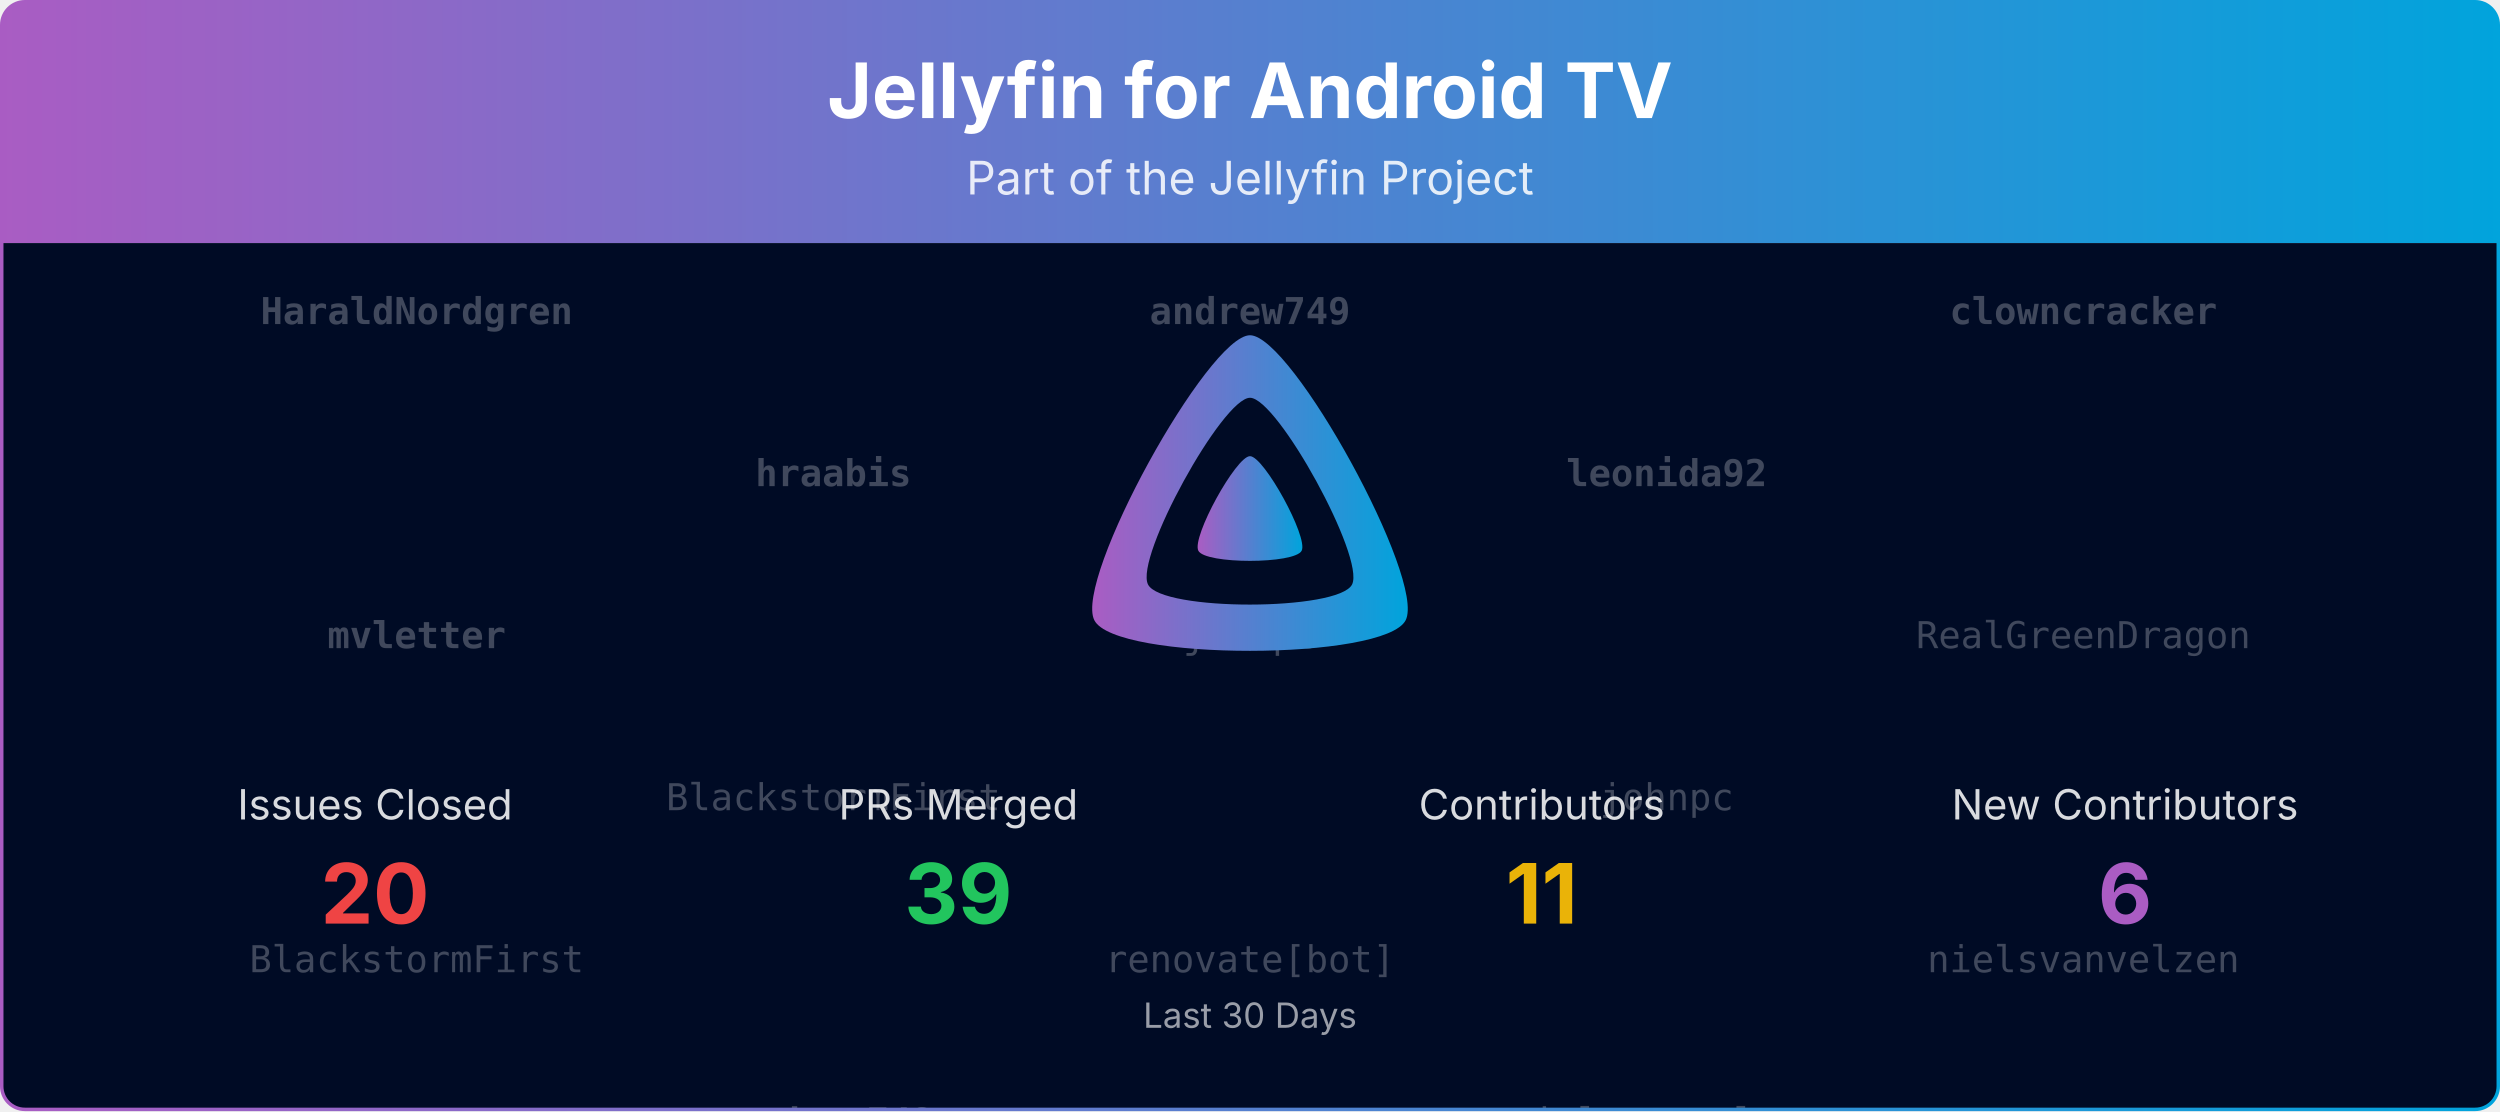
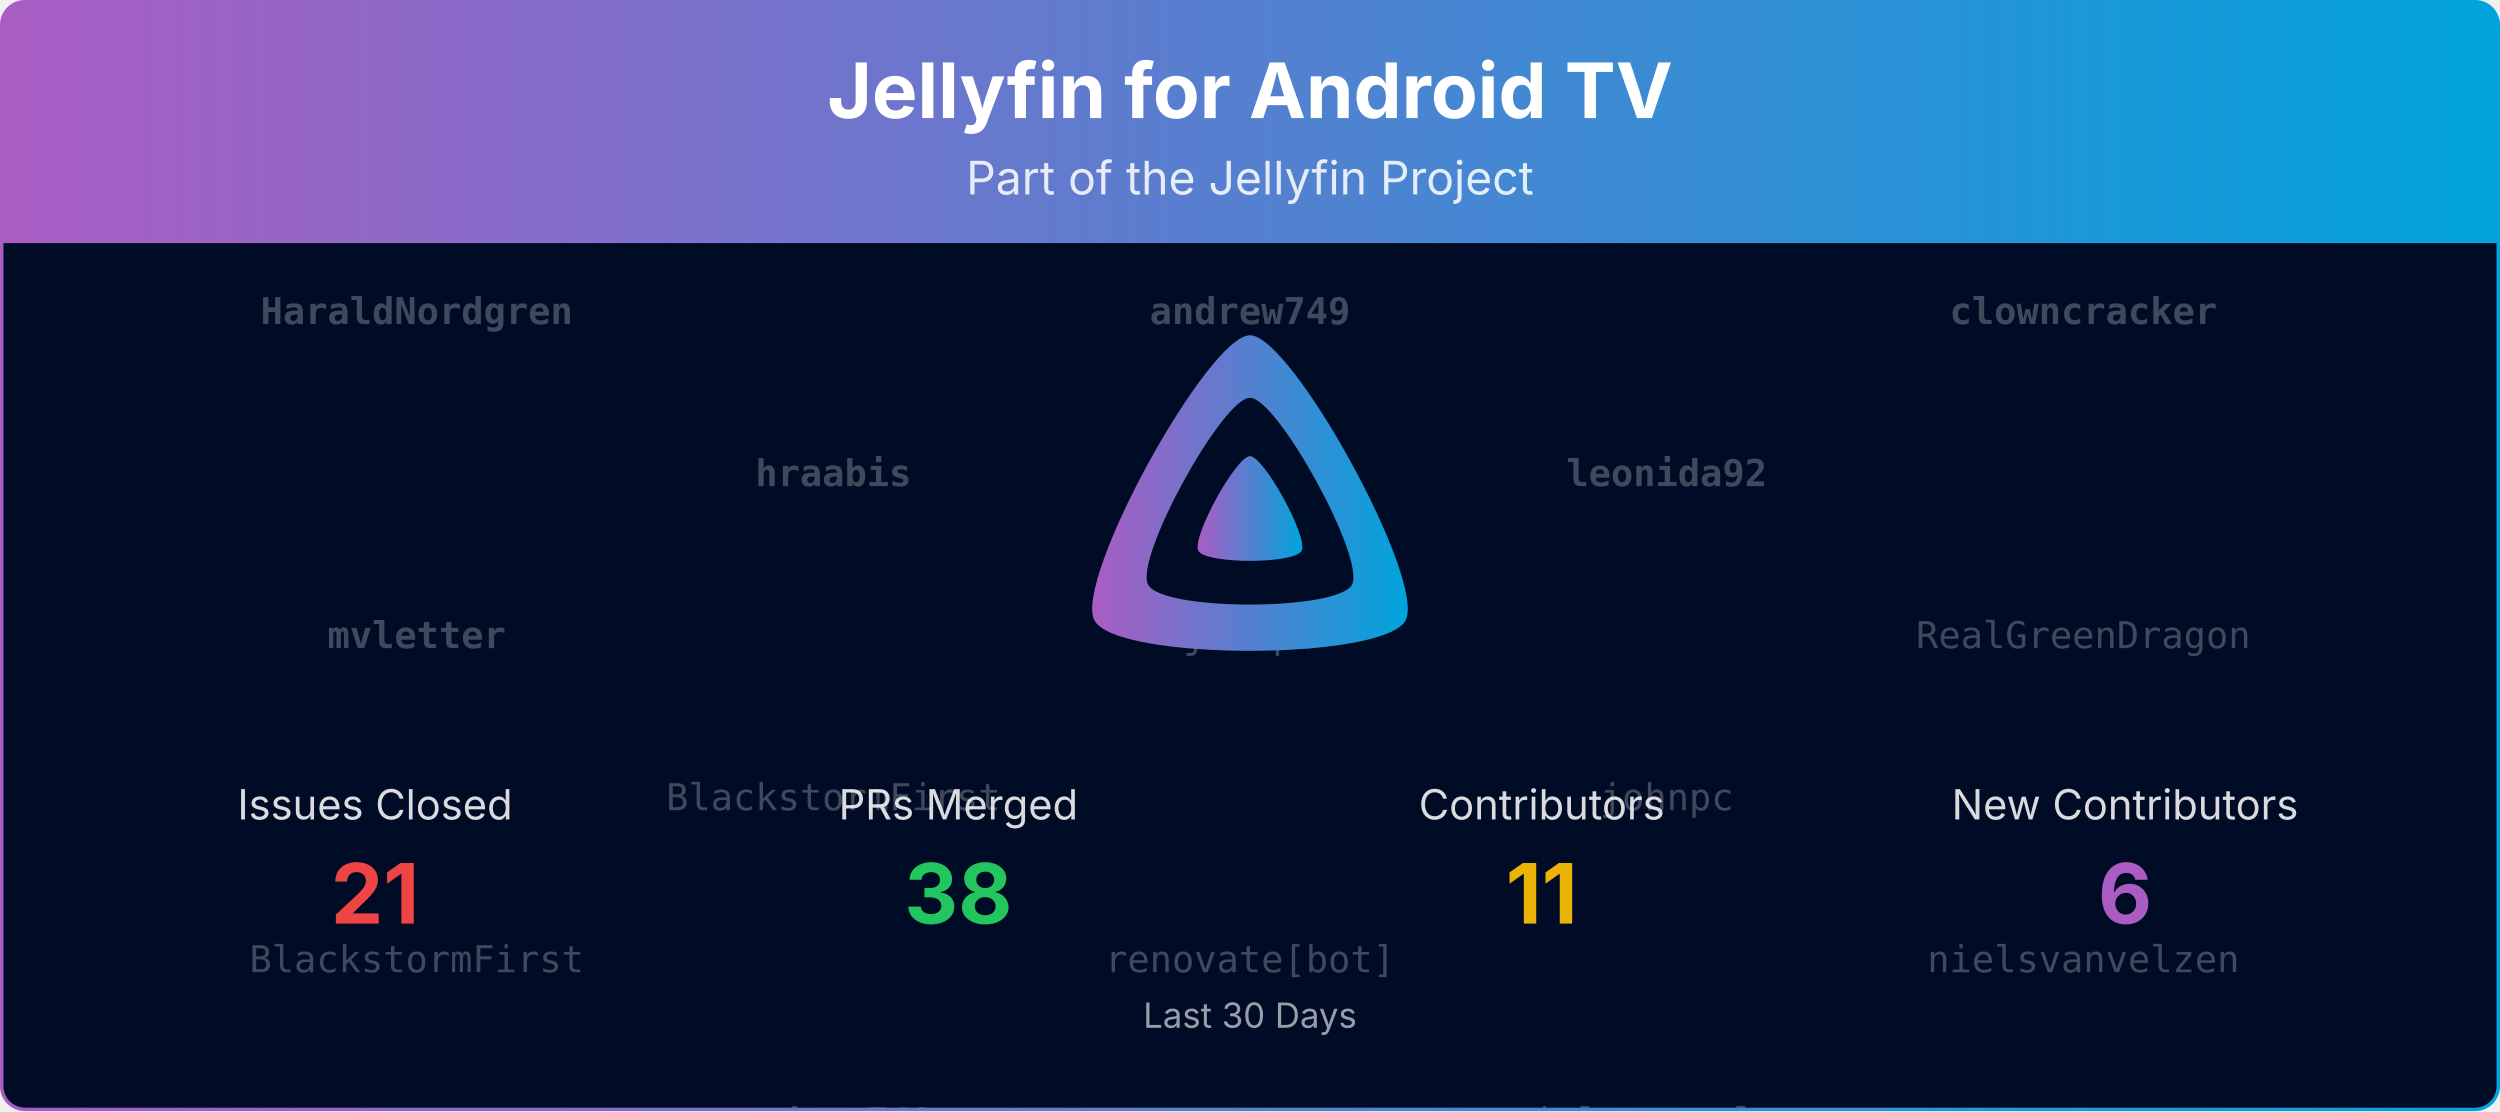
<svg xmlns="http://www.w3.org/2000/svg" viewBox="0 0 1080 480" width="100%" role="img" aria-label="Jellyfin for Android TV">
  <defs>
    <linearGradient id="banner-jellyfin-androidtv-grad" x1="0" y1="0" x2="1" y2="0">
      <stop offset="0%" stop-color="#AA5CC3" />
      <stop offset="100%" stop-color="#00A4DC" />
    </linearGradient>
    <clipPath id="banner-jellyfin-androidtv-grad-clip">
      <rect x="0.75" y="0.75" width="1078.5" height="478.5" rx="10" ry="10" />
    </clipPath>
  </defs>
  <defs>
    <clipPath id="banner-jellyfin-androidtv-grad-rain-clip">
      <rect x="0.75" y="105" width="1078.5" height="374.25" />
    </clipPath>
  </defs>
  <g clip-path="url(#banner-jellyfin-androidtv-grad-clip)">
    <path d="M0.75,10.75 A10.0,10.0 0 0 1 10.75,0.75 L1069.25,0.75 A10.0,10.0 0 0 1 1079.25,10.75 L1079.25,105.00 L0.75,105.00 Z" fill="url(#banner-jellyfin-androidtv-grad)" />
    <text x="540.0" y="51" text-anchor="middle" font-size="33" font-weight="700" font-family="Plus Jakarta Sans, system-ui, -apple-system, Segoe UI, sans-serif" fill="#ffffff">Jellyfin for Android TV</text>
    <text x="540.0" y="84" text-anchor="middle" font-size="20" font-family="Plus Jakarta Sans, system-ui, -apple-system, Segoe UI, sans-serif" fill="#ffffff" opacity="0.85">Part of the Jellyfin Project</text>
    <rect x="0.75" y="105" width="1078.5" height="374.25" fill="#000b25" />
    <g opacity="0.25" clip-path="url(#banner-jellyfin-androidtv-grad-rain-clip)" font-family="ui-monospace, SFMono-Regular, Menlo, Consolas, monospace" font-size="16" fill="#ffffff" text-anchor="middle">
      <g transform="translate(180.00,105)">
        <g>
          <animateTransform attributeName="transform" type="translate" values="0,-420;0,0" dur="10.00s" begin="-0.00s" repeatCount="indefinite" />
          <text y="35.0" font-weight="700">HaraldNordgren</text>
          <text y="175.0" font-weight="700">mvletter</text>
          <text y="315.0">BlackstormFirst</text>
          <text y="455.0" font-weight="700">HaraldNordgren</text>
          <text y="595.0" font-weight="700">mvletter</text>
          <text y="735.0">BlackstormFirst</text>
        </g>
      </g>
      <g transform="translate(540.00,105)">
        <g>
          <animateTransform attributeName="transform" type="translate" values="0,-420;0,0" dur="10.00s" begin="-1.91s" repeatCount="indefinite" />
          <text y="35.0" font-weight="700">andrew749</text>
          <text y="175.0">johnpc</text>
          <text y="315.0">renovate[bot]</text>
          <text y="455.0" font-weight="700">andrew749</text>
          <text y="595.0">johnpc</text>
          <text y="735.0">renovate[bot]</text>
        </g>
      </g>
      <g transform="translate(900.00,105)">
        <g>
          <animateTransform attributeName="transform" type="translate" values="0,-420;0,0" dur="10.00s" begin="-3.82s" repeatCount="indefinite" />
          <text y="35.0" font-weight="700">clowncracker</text>
          <text y="175.0">RealGreenDragon</text>
          <text y="315.0">nielsvanvelzen</text>
          <text y="455.0" font-weight="700">clowncracker</text>
          <text y="595.0">RealGreenDragon</text>
          <text y="735.0">nielsvanvelzen</text>
        </g>
      </g>
      <g transform="translate(360.00,105)">
        <g>
          <animateTransform attributeName="transform" type="translate" values="0,-420;0,0" dur="10.00s" begin="-5.73s" repeatCount="indefinite" />
          <text y="105.0" font-weight="700">hraabis</text>
          <text y="245.0">BlackstormFirst</text>
          <text y="385.0" font-weight="700">andrew749</text>
          <text y="525.0" font-weight="700">hraabis</text>
          <text y="665.0">BlackstormFirst</text>
          <text y="805.0" font-weight="700">andrew749</text>
        </g>
      </g>
      <g transform="translate(720.00,105)">
        <g>
          <animateTransform attributeName="transform" type="translate" values="0,-420;0,0" dur="10.00s" begin="-7.64s" repeatCount="indefinite" />
          <text y="105.0" font-weight="700">leonida92</text>
          <text y="245.0">johnpc</text>
          <text y="385.0">nielsvanvelzen</text>
          <text y="525.0" font-weight="700">leonida92</text>
          <text y="665.0">johnpc</text>
          <text y="805.0">nielsvanvelzen</text>
        </g>
      </g>
    </g>
    <g transform="translate(465.00,138.00) scale(0.29297)">
      <path fill="url(#banner-jellyfin-androidtv-grad)" fill-rule="evenodd" d="M256,23.3c-61.6,0-259.8,359.4-229.6,420.1s429.3,60,459.2,0S317.6,23.3,256,23.3zM406.5,390.8c-19.6,39.3-281.1,39.8-300.9,0s110.1-275.3,150.4-275.3S426.1,351.4,406.5,390.8z" />
      <path fill="url(#banner-jellyfin-androidtv-grad)" d="M256,201.6c-20.4,0-86.2,119.3-76.2,139.4s142.5,19.9,152.4,0S276.5,201.6,256,201.6z" />
    </g>
    <text x="162.0" y="354.0" text-anchor="middle" font-size="18" font-family="Plus Jakarta Sans, system-ui, -apple-system, Segoe UI, sans-serif" fill="#ffffff" opacity="0.85">Issues Closed</text>
-     <text x="162.0" y="399.0" text-anchor="middle" font-size="36" font-weight="700" font-family="Plus Jakarta Sans, system-ui, -apple-system, Segoe UI, sans-serif" fill="#ef4444">20</text>
+     <text x="162.0" y="399.0" text-anchor="middle" font-size="36" font-weight="700" font-family="Plus Jakarta Sans, system-ui, -apple-system, Segoe UI, sans-serif" fill="#ef4444">21</text>
    <text x="414.0" y="354.0" text-anchor="middle" font-size="18" font-family="Plus Jakarta Sans, system-ui, -apple-system, Segoe UI, sans-serif" fill="#ffffff" opacity="0.85">PRs Merged</text>
-     <text x="414.0" y="399.0" text-anchor="middle" font-size="36" font-weight="700" font-family="Plus Jakarta Sans, system-ui, -apple-system, Segoe UI, sans-serif" fill="#22c55e">39</text>
+     <text x="414.0" y="399.0" text-anchor="middle" font-size="36" font-weight="700" font-family="Plus Jakarta Sans, system-ui, -apple-system, Segoe UI, sans-serif" fill="#22c55e">38</text>
    <text x="666.0" y="354.0" text-anchor="middle" font-size="18" font-family="Plus Jakarta Sans, system-ui, -apple-system, Segoe UI, sans-serif" fill="#ffffff" opacity="0.85">Contributors</text>
    <text x="666.0" y="399.0" text-anchor="middle" font-size="36" font-weight="700" font-family="Plus Jakarta Sans, system-ui, -apple-system, Segoe UI, sans-serif" fill="#eab308">11</text>
    <text x="918.0" y="354.0" text-anchor="middle" font-size="18" font-family="Plus Jakarta Sans, system-ui, -apple-system, Segoe UI, sans-serif" fill="#ffffff" opacity="0.85">New Contributors</text>
    <text x="918.0" y="399.0" text-anchor="middle" font-size="36" font-weight="700" font-family="Plus Jakarta Sans, system-ui, -apple-system, Segoe UI, sans-serif" fill="#AA5CC3">6</text>
    <text x="540.0" y="444.0" text-anchor="middle" font-size="15" font-family="Plus Jakarta Sans, system-ui, -apple-system, Segoe UI, sans-serif" fill="#ffffff" opacity="0.6">Last 30 Days</text>
  </g>
  <rect x="0.75" y="0.75" width="1078.5" height="478.5" rx="10" ry="10" fill="none" stroke="url(#banner-jellyfin-androidtv-grad)" stroke-width="1.5" />
</svg>
